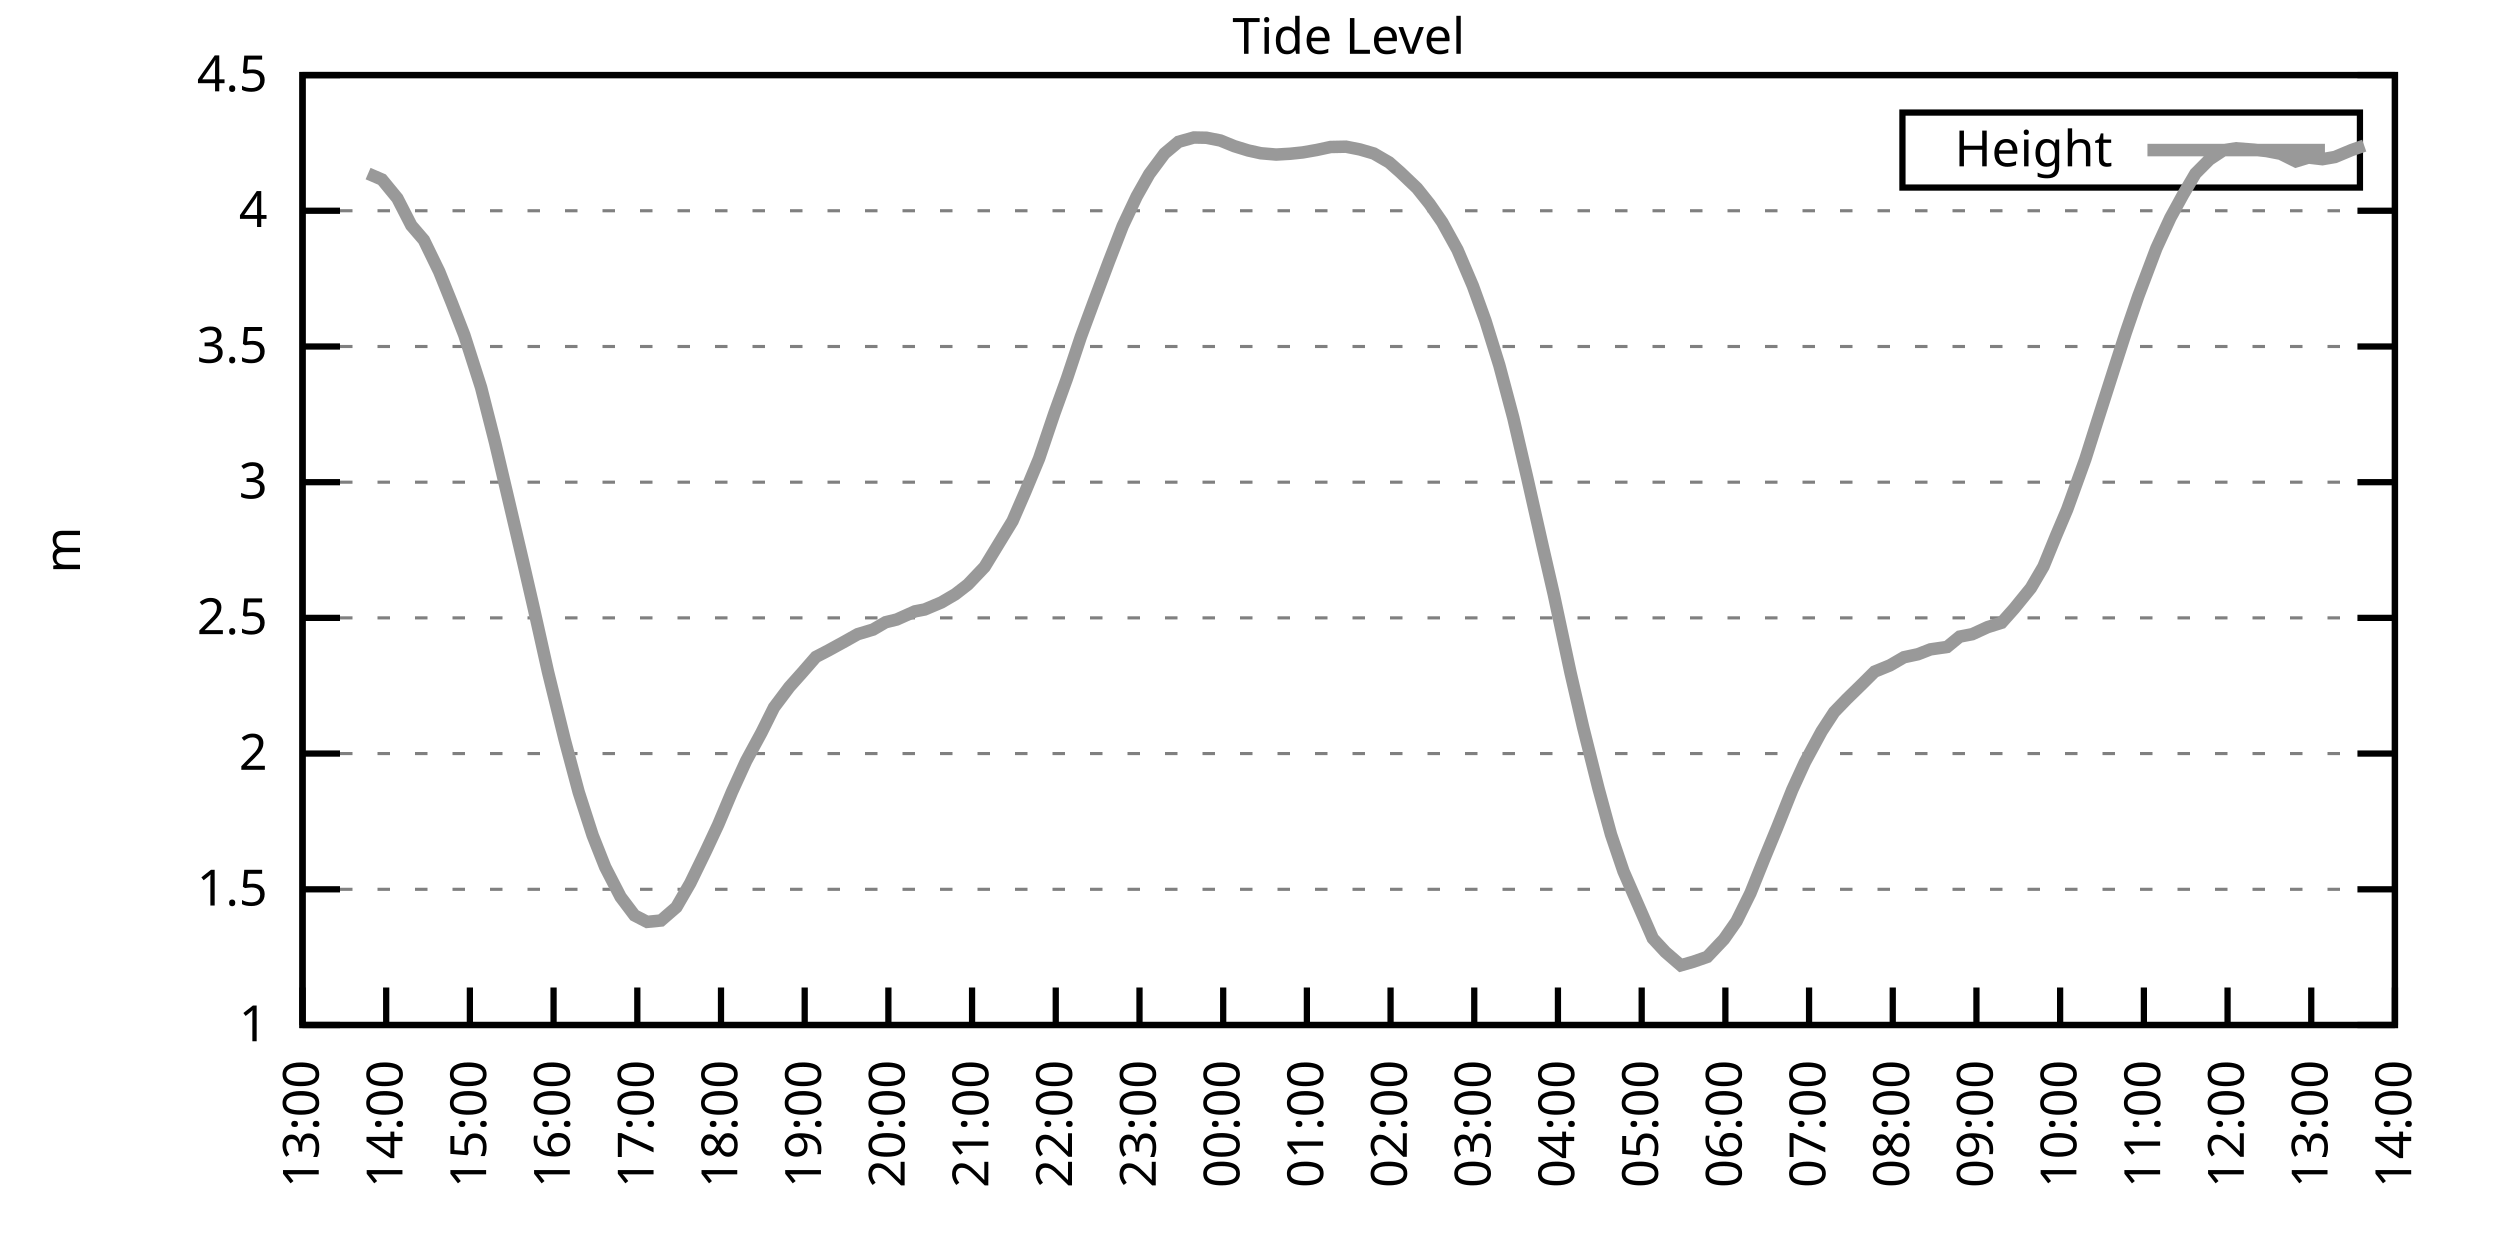
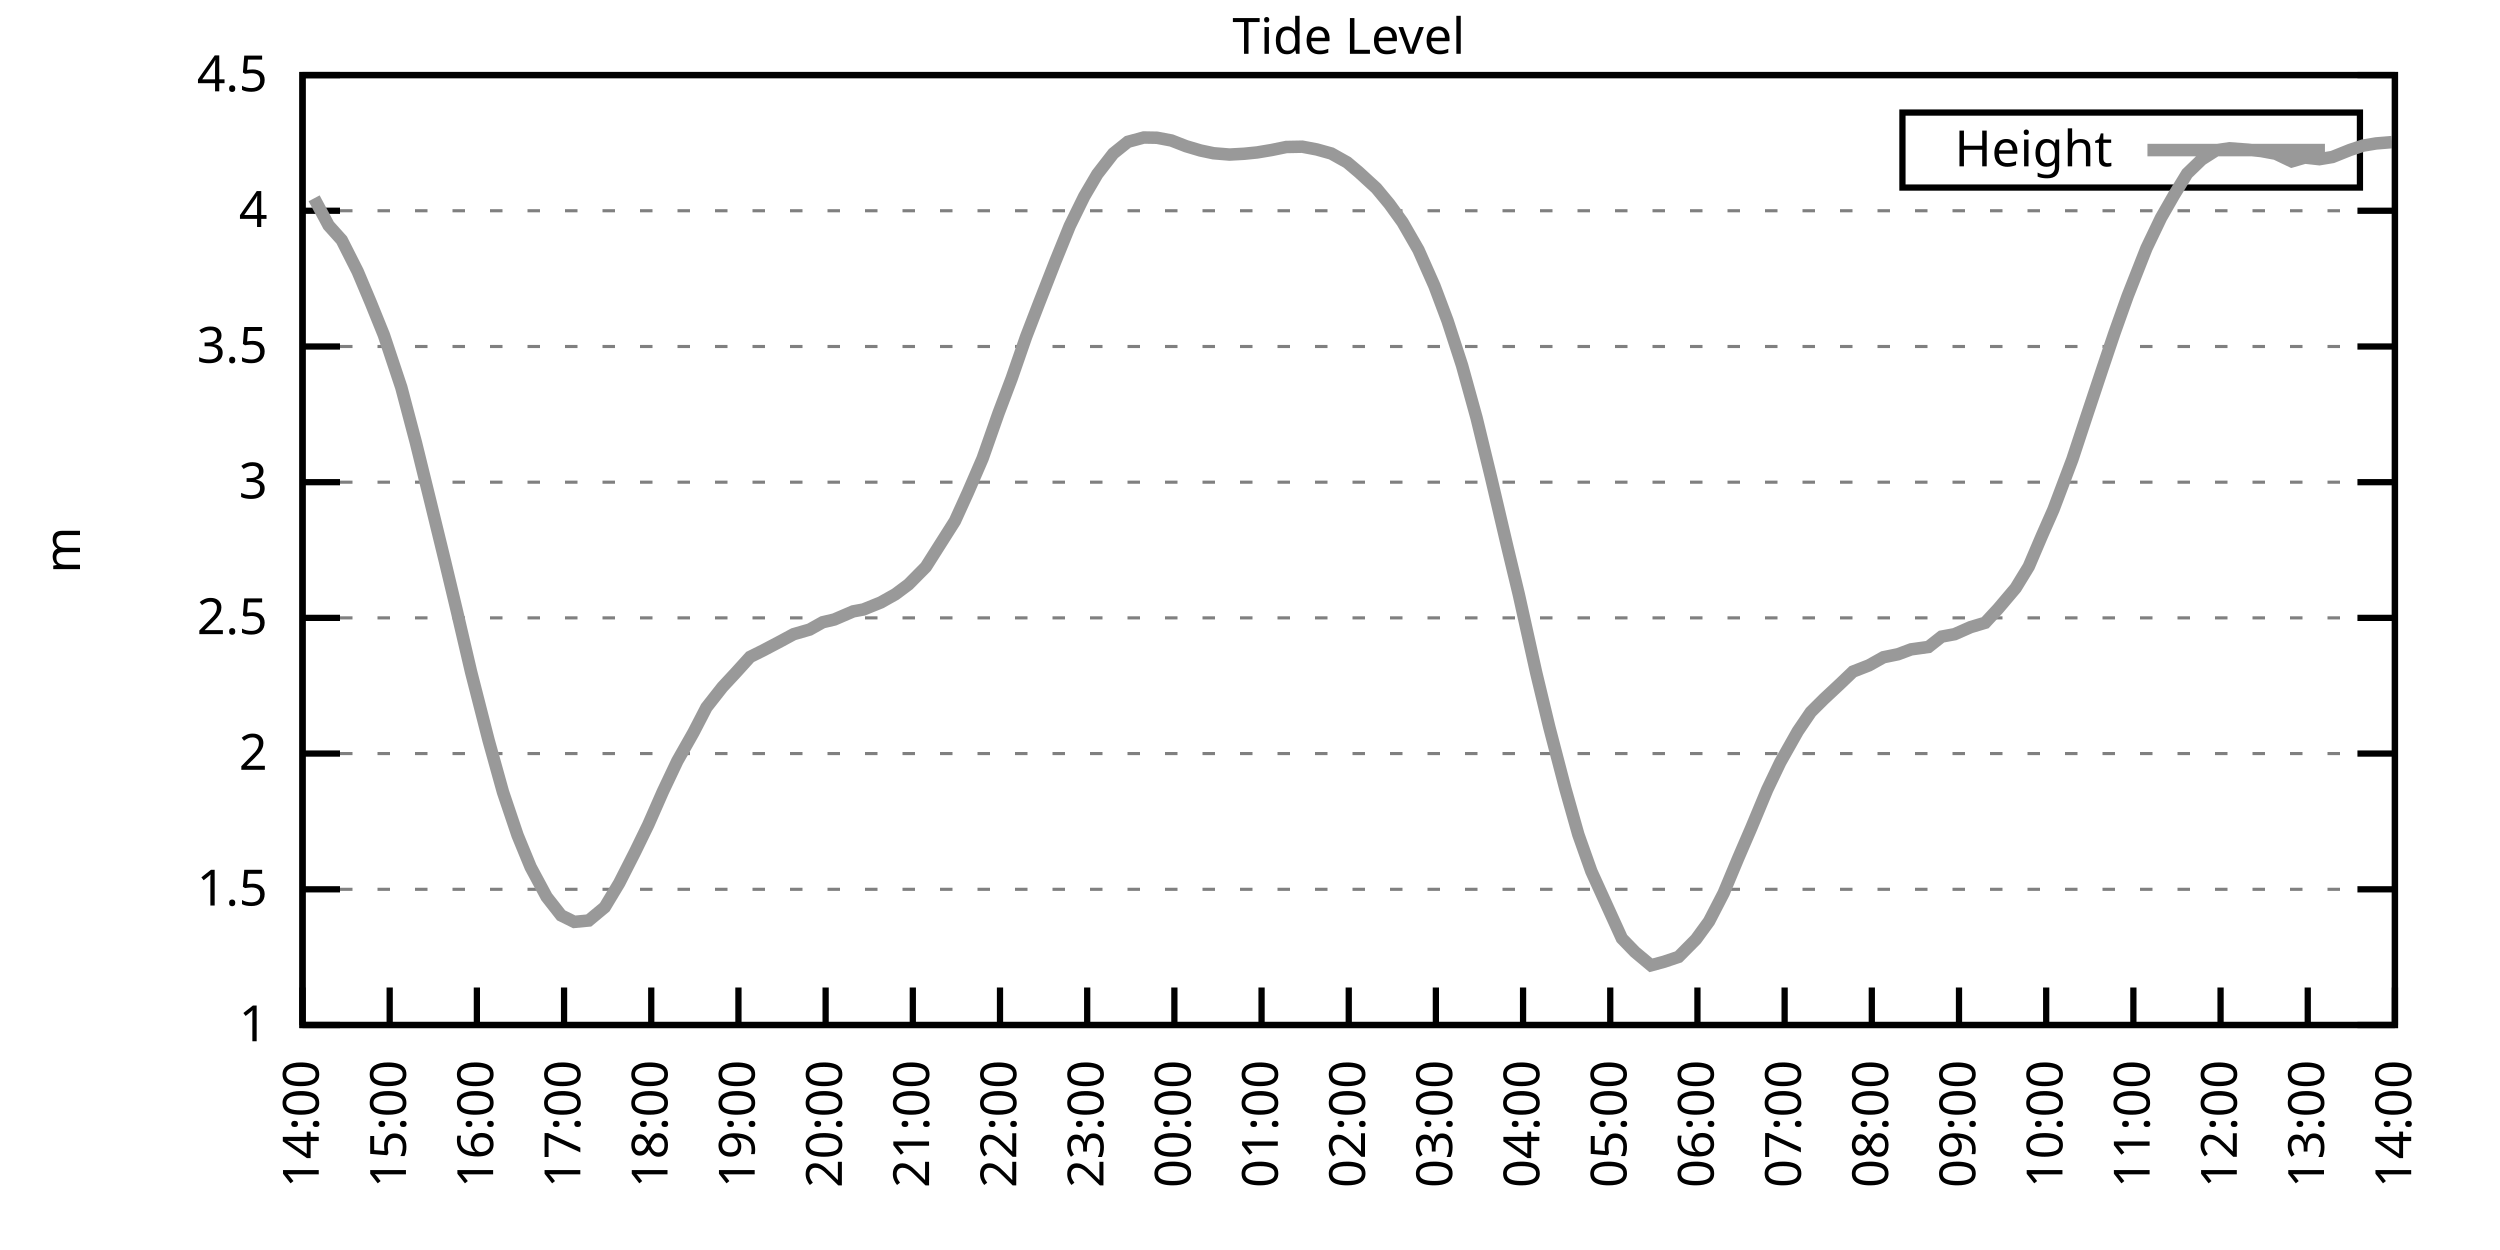
<svg xmlns="http://www.w3.org/2000/svg" xmlns:xlink="http://www.w3.org/1999/xlink" width="400" height="200" viewBox="0 0 400 200">
  <g id="gnuplot_canvas">
    <rect x="0" y="0" width="400" height="200" fill="none" />
    <defs>
      <circle id="gpDot" r="0.5" stroke-width="0.5" stroke="currentColor" />
      <path id="gpPt0" stroke-width="0.333" stroke="currentColor" d="M-1,0 h2 M0,-1 v2" />
      <path id="gpPt1" stroke-width="0.333" stroke="currentColor" d="M-1,-1 L1,1 M1,-1 L-1,1" />
      <path id="gpPt2" stroke-width="0.333" stroke="currentColor" d="M-1,0 L1,0 M0,-1 L0,1 M-1,-1 L1,1 M-1,1 L1,-1" />
      <rect id="gpPt3" stroke-width="0.333" stroke="currentColor" x="-1" y="-1" width="2" height="2" />
      <rect id="gpPt4" stroke-width="0.333" stroke="currentColor" fill="currentColor" x="-1" y="-1" width="2" height="2" />
      <circle id="gpPt5" stroke-width="0.333" stroke="currentColor" cx="0" cy="0" r="1" />
      <use xlink:href="#gpPt5" id="gpPt6" fill="currentColor" stroke="none" />
      <path id="gpPt7" stroke-width="0.333" stroke="currentColor" d="M0,-1.33 L-1.33,0.67 L1.33,0.67 z" />
      <use xlink:href="#gpPt7" id="gpPt8" fill="currentColor" stroke="none" />
      <use xlink:href="#gpPt7" id="gpPt9" stroke="currentColor" transform="rotate(180)" />
      <use xlink:href="#gpPt9" id="gpPt10" fill="currentColor" stroke="none" />
      <use xlink:href="#gpPt3" id="gpPt11" stroke="currentColor" transform="rotate(45)" />
      <use xlink:href="#gpPt11" id="gpPt12" fill="currentColor" stroke="none" />
      <path id="gpPt13" stroke-width="0.333" stroke="currentColor" d="M0,1.330 L1.265,0.411 L0.782,-1.067 L-0.782,-1.076 L-1.265,0.411 z" />
      <use xlink:href="#gpPt13" id="gpPt14" fill="currentColor" stroke="none" />
      <filter id="textbox" filterUnits="objectBoundingBox" x="0" y="0" height="1" width="1">
        <feFlood flood-color="white" flood-opacity="1" result="bgnd" />
        <feComposite in="SourceGraphic" in2="bgnd" operator="atop" />
      </filter>
      <filter id="greybox" filterUnits="objectBoundingBox" x="0" y="0" height="1" width="1">
        <feFlood flood-color="lightgrey" flood-opacity="1" result="grey" />
        <feComposite in="SourceGraphic" in2="grey" operator="atop" />
      </filter>
    </defs>
    <g fill="none" color="white" stroke="currentColor" stroke-width="1.00" stroke-linecap="butt" stroke-linejoin="miter">
</g>
    <g fill="none" color="black" stroke="currentColor" stroke-width="1.00" stroke-linecap="butt" stroke-linejoin="miter">
      <g stroke="none" shape-rendering="crispEdges">
        <polygon fill="rgb(255, 255, 255)" points="48.40,164.00 383.18,164.00 383.18,12.02 48.40,12.02 " />
      </g>
    </g>
    <g fill="none" color="black" stroke="currentColor" stroke-width="1.00" stroke-linecap="butt" stroke-linejoin="miter">
</g>
    <g fill="none" color="black" stroke="black" stroke-width="0.50" stroke-linecap="butt" stroke-linejoin="miter">
</g>
    <g fill="none" color="gray" stroke="currentColor" stroke-width="0.50" stroke-linecap="butt" stroke-linejoin="miter">
      <path stroke="gray" stroke-dasharray="2,4" class="gridline" d="M48.40,164.00 L383.19,164.00  " />
    </g>
    <g fill="none" color="gray" stroke="gray" stroke-width="1.00" stroke-linecap="butt" stroke-linejoin="miter">
</g>
    <g fill="none" color="black" stroke="currentColor" stroke-width="1.00" stroke-linecap="butt" stroke-linejoin="miter">
      <path stroke="black" d="M48.40,164.00 L54.40,164.00 M383.19,164.00 L377.19,164.00  " />
      <g transform="translate(42.80,166.60)" stroke="none" fill="black" font-family="Sans" font-size="8.00" text-anchor="end">
        <text>
          <tspan font-family="Sans"> 1</tspan>
        </text>
      </g>
    </g>
    <g fill="none" color="black" stroke="currentColor" stroke-width="1.00" stroke-linecap="butt" stroke-linejoin="miter">
</g>
    <g fill="none" color="black" stroke="black" stroke-width="0.50" stroke-linecap="butt" stroke-linejoin="miter">
</g>
    <g fill="none" color="gray" stroke="currentColor" stroke-width="0.50" stroke-linecap="butt" stroke-linejoin="miter">
      <path stroke="gray" stroke-dasharray="2,4" class="gridline" d="M48.40,142.29 L383.19,142.29  " />
    </g>
    <g fill="none" color="gray" stroke="gray" stroke-width="1.00" stroke-linecap="butt" stroke-linejoin="miter">
</g>
    <g fill="none" color="black" stroke="currentColor" stroke-width="1.00" stroke-linecap="butt" stroke-linejoin="miter">
      <path stroke="black" d="M48.40,142.29 L54.40,142.29 M383.19,142.29 L377.19,142.29  " />
      <g transform="translate(42.80,144.89)" stroke="none" fill="black" font-family="Sans" font-size="8.00" text-anchor="end">
        <text>
          <tspan font-family="Sans"> 1.5</tspan>
        </text>
      </g>
    </g>
    <g fill="none" color="black" stroke="currentColor" stroke-width="1.00" stroke-linecap="butt" stroke-linejoin="miter">
</g>
    <g fill="none" color="black" stroke="black" stroke-width="0.50" stroke-linecap="butt" stroke-linejoin="miter">
</g>
    <g fill="none" color="gray" stroke="currentColor" stroke-width="0.50" stroke-linecap="butt" stroke-linejoin="miter">
      <path stroke="gray" stroke-dasharray="2,4" class="gridline" d="M48.40,120.57 L383.19,120.57  " />
    </g>
    <g fill="none" color="gray" stroke="gray" stroke-width="1.00" stroke-linecap="butt" stroke-linejoin="miter">
</g>
    <g fill="none" color="black" stroke="currentColor" stroke-width="1.00" stroke-linecap="butt" stroke-linejoin="miter">
      <path stroke="black" d="M48.40,120.57 L54.40,120.57 M383.19,120.57 L377.19,120.57  " />
      <g transform="translate(42.80,123.17)" stroke="none" fill="black" font-family="Sans" font-size="8.00" text-anchor="end">
        <text>
          <tspan font-family="Sans"> 2</tspan>
        </text>
      </g>
    </g>
    <g fill="none" color="black" stroke="currentColor" stroke-width="1.00" stroke-linecap="butt" stroke-linejoin="miter">
</g>
    <g fill="none" color="black" stroke="black" stroke-width="0.50" stroke-linecap="butt" stroke-linejoin="miter">
</g>
    <g fill="none" color="gray" stroke="currentColor" stroke-width="0.50" stroke-linecap="butt" stroke-linejoin="miter">
      <path stroke="gray" stroke-dasharray="2,4" class="gridline" d="M48.40,98.86 L383.19,98.86  " />
    </g>
    <g fill="none" color="gray" stroke="gray" stroke-width="1.00" stroke-linecap="butt" stroke-linejoin="miter">
</g>
    <g fill="none" color="black" stroke="currentColor" stroke-width="1.00" stroke-linecap="butt" stroke-linejoin="miter">
      <path stroke="black" d="M48.40,98.86 L54.40,98.86 M383.19,98.86 L377.19,98.86  " />
      <g transform="translate(42.80,101.46)" stroke="none" fill="black" font-family="Sans" font-size="8.00" text-anchor="end">
        <text>
          <tspan font-family="Sans"> 2.5</tspan>
        </text>
      </g>
    </g>
    <g fill="none" color="black" stroke="currentColor" stroke-width="1.00" stroke-linecap="butt" stroke-linejoin="miter">
</g>
    <g fill="none" color="black" stroke="black" stroke-width="0.50" stroke-linecap="butt" stroke-linejoin="miter">
</g>
    <g fill="none" color="gray" stroke="currentColor" stroke-width="0.50" stroke-linecap="butt" stroke-linejoin="miter">
      <path stroke="gray" stroke-dasharray="2,4" class="gridline" d="M48.40,77.15 L383.19,77.15  " />
    </g>
    <g fill="none" color="gray" stroke="gray" stroke-width="1.00" stroke-linecap="butt" stroke-linejoin="miter">
</g>
    <g fill="none" color="black" stroke="currentColor" stroke-width="1.00" stroke-linecap="butt" stroke-linejoin="miter">
      <path stroke="black" d="M48.40,77.15 L54.40,77.15 M383.19,77.15 L377.19,77.15  " />
      <g transform="translate(42.80,79.75)" stroke="none" fill="black" font-family="Sans" font-size="8.00" text-anchor="end">
        <text>
          <tspan font-family="Sans"> 3</tspan>
        </text>
      </g>
    </g>
    <g fill="none" color="black" stroke="currentColor" stroke-width="1.00" stroke-linecap="butt" stroke-linejoin="miter">
</g>
    <g fill="none" color="black" stroke="black" stroke-width="0.50" stroke-linecap="butt" stroke-linejoin="miter">
</g>
    <g fill="none" color="gray" stroke="currentColor" stroke-width="0.50" stroke-linecap="butt" stroke-linejoin="miter">
      <path stroke="gray" stroke-dasharray="2,4" class="gridline" d="M48.40,55.44 L383.19,55.44  " />
    </g>
    <g fill="none" color="gray" stroke="gray" stroke-width="1.00" stroke-linecap="butt" stroke-linejoin="miter">
</g>
    <g fill="none" color="black" stroke="currentColor" stroke-width="1.00" stroke-linecap="butt" stroke-linejoin="miter">
      <path stroke="black" d="M48.40,55.44 L54.40,55.44 M383.19,55.44 L377.19,55.44  " />
      <g transform="translate(42.80,58.04)" stroke="none" fill="black" font-family="Sans" font-size="8.00" text-anchor="end">
        <text>
          <tspan font-family="Sans"> 3.5</tspan>
        </text>
      </g>
    </g>
    <g fill="none" color="black" stroke="currentColor" stroke-width="1.00" stroke-linecap="butt" stroke-linejoin="miter">
</g>
    <g fill="none" color="black" stroke="black" stroke-width="0.50" stroke-linecap="butt" stroke-linejoin="miter">
</g>
    <g fill="none" color="gray" stroke="currentColor" stroke-width="0.50" stroke-linecap="butt" stroke-linejoin="miter">
      <path stroke="gray" stroke-dasharray="2,4" class="gridline" d="M48.40,33.72 L383.19,33.72  " />
    </g>
    <g fill="none" color="gray" stroke="gray" stroke-width="1.00" stroke-linecap="butt" stroke-linejoin="miter">
</g>
    <g fill="none" color="black" stroke="currentColor" stroke-width="1.00" stroke-linecap="butt" stroke-linejoin="miter">
      <path stroke="black" d="M48.40,33.72 L54.40,33.72 M383.19,33.72 L377.19,33.72  " />
      <g transform="translate(42.80,36.32)" stroke="none" fill="black" font-family="Sans" font-size="8.00" text-anchor="end">
        <text>
          <tspan font-family="Sans"> 4</tspan>
        </text>
      </g>
    </g>
    <g fill="none" color="black" stroke="currentColor" stroke-width="1.00" stroke-linecap="butt" stroke-linejoin="miter">
</g>
    <g fill="none" color="black" stroke="black" stroke-width="0.50" stroke-linecap="butt" stroke-linejoin="miter">
</g>
    <g fill="none" color="gray" stroke="currentColor" stroke-width="0.50" stroke-linecap="butt" stroke-linejoin="miter">
      <path stroke="gray" stroke-dasharray="2,4" class="gridline" d="M48.40,12.01 L383.19,12.01  " />
    </g>
    <g fill="none" color="gray" stroke="gray" stroke-width="1.00" stroke-linecap="butt" stroke-linejoin="miter">
</g>
    <g fill="none" color="black" stroke="currentColor" stroke-width="1.00" stroke-linecap="butt" stroke-linejoin="miter">
      <path stroke="black" d="M48.40,12.01 L54.40,12.01 M383.19,12.01 L377.19,12.01  " />
      <g transform="translate(42.80,14.61)" stroke="none" fill="black" font-family="Sans" font-size="8.00" text-anchor="end">
        <text>
          <tspan font-family="Sans"> 4.5</tspan>
        </text>
      </g>
    </g>
    <g fill="none" color="black" stroke="currentColor" stroke-width="1.00" stroke-linecap="butt" stroke-linejoin="miter">
      <path stroke="black" d="M48.40,164.00 L48.40,158.00  " />
      <g transform="translate(51.00,169.60) rotate(270.00)" stroke="none" fill="black" font-family="Sans" font-size="8.00" text-anchor="end">
        <text>
-           <tspan font-family="Sans">13:00</tspan>
-         </text>
-       </g>
-     </g>
-     <g fill="none" color="black" stroke="currentColor" stroke-width="1.00" stroke-linecap="butt" stroke-linejoin="miter">
-       <path stroke="black" d="M61.79,164.00 L61.79,158.00  " />
-       <g transform="translate(64.39,169.60) rotate(270.00)" stroke="none" fill="black" font-family="Sans" font-size="8.00" text-anchor="end">
-         <text>
          <tspan font-family="Sans">14:00</tspan>
        </text>
      </g>
    </g>
    <g fill="none" color="black" stroke="currentColor" stroke-width="1.00" stroke-linecap="butt" stroke-linejoin="miter">
-       <path stroke="black" d="M75.18,164.00 L75.18,158.00  " />
-       <g transform="translate(77.78,169.60) rotate(270.00)" stroke="none" fill="black" font-family="Sans" font-size="8.00" text-anchor="end">
+       <path stroke="black" d="M62.35,164.00 L62.35,158.00  " />
+       <g transform="translate(64.95,169.60) rotate(270.00)" stroke="none" fill="black" font-family="Sans" font-size="8.00" text-anchor="end">
        <text>
          <tspan font-family="Sans">15:00</tspan>
        </text>
      </g>
    </g>
    <g fill="none" color="black" stroke="currentColor" stroke-width="1.00" stroke-linecap="butt" stroke-linejoin="miter">
-       <path stroke="black" d="M88.57,164.00 L88.57,158.00  " />
-       <g transform="translate(91.17,169.60) rotate(270.00)" stroke="none" fill="black" font-family="Sans" font-size="8.00" text-anchor="end">
+       <path stroke="black" d="M76.30,164.00 L76.30,158.00  " />
+       <g transform="translate(78.90,169.60) rotate(270.00)" stroke="none" fill="black" font-family="Sans" font-size="8.00" text-anchor="end">
        <text>
          <tspan font-family="Sans">16:00</tspan>
        </text>
      </g>
    </g>
    <g fill="none" color="black" stroke="currentColor" stroke-width="1.00" stroke-linecap="butt" stroke-linejoin="miter">
-       <path stroke="black" d="M101.97,164.00 L101.97,158.00  " />
-       <g transform="translate(104.57,169.60) rotate(270.00)" stroke="none" fill="black" font-family="Sans" font-size="8.00" text-anchor="end">
+       <path stroke="black" d="M90.25,164.00 L90.25,158.00  " />
+       <g transform="translate(92.85,169.60) rotate(270.00)" stroke="none" fill="black" font-family="Sans" font-size="8.00" text-anchor="end">
        <text>
          <tspan font-family="Sans">17:00</tspan>
        </text>
      </g>
    </g>
    <g fill="none" color="black" stroke="currentColor" stroke-width="1.00" stroke-linecap="butt" stroke-linejoin="miter">
-       <path stroke="black" d="M115.36,164.00 L115.36,158.00  " />
-       <g transform="translate(117.96,169.60) rotate(270.00)" stroke="none" fill="black" font-family="Sans" font-size="8.00" text-anchor="end">
+       <path stroke="black" d="M104.20,164.00 L104.20,158.00  " />
+       <g transform="translate(106.80,169.60) rotate(270.00)" stroke="none" fill="black" font-family="Sans" font-size="8.00" text-anchor="end">
        <text>
          <tspan font-family="Sans">18:00</tspan>
        </text>
      </g>
    </g>
    <g fill="none" color="black" stroke="currentColor" stroke-width="1.00" stroke-linecap="butt" stroke-linejoin="miter">
-       <path stroke="black" d="M128.75,164.00 L128.75,158.00  " />
-       <g transform="translate(131.35,169.60) rotate(270.00)" stroke="none" fill="black" font-family="Sans" font-size="8.00" text-anchor="end">
+       <path stroke="black" d="M118.15,164.00 L118.15,158.00  " />
+       <g transform="translate(120.75,169.60) rotate(270.00)" stroke="none" fill="black" font-family="Sans" font-size="8.00" text-anchor="end">
        <text>
          <tspan font-family="Sans">19:00</tspan>
        </text>
      </g>
    </g>
    <g fill="none" color="black" stroke="currentColor" stroke-width="1.00" stroke-linecap="butt" stroke-linejoin="miter">
-       <path stroke="black" d="M142.14,164.00 L142.14,158.00  " />
-       <g transform="translate(144.74,169.60) rotate(270.00)" stroke="none" fill="black" font-family="Sans" font-size="8.00" text-anchor="end">
+       <path stroke="black" d="M132.10,164.00 L132.10,158.00  " />
+       <g transform="translate(134.70,169.60) rotate(270.00)" stroke="none" fill="black" font-family="Sans" font-size="8.00" text-anchor="end">
        <text>
          <tspan font-family="Sans">20:00</tspan>
        </text>
      </g>
    </g>
    <g fill="none" color="black" stroke="currentColor" stroke-width="1.00" stroke-linecap="butt" stroke-linejoin="miter">
-       <path stroke="black" d="M155.53,164.00 L155.53,158.00  " />
-       <g transform="translate(158.13,169.60) rotate(270.00)" stroke="none" fill="black" font-family="Sans" font-size="8.00" text-anchor="end">
+       <path stroke="black" d="M146.05,164.00 L146.05,158.00  " />
+       <g transform="translate(148.65,169.60) rotate(270.00)" stroke="none" fill="black" font-family="Sans" font-size="8.00" text-anchor="end">
        <text>
          <tspan font-family="Sans">21:00</tspan>
        </text>
      </g>
    </g>
    <g fill="none" color="black" stroke="currentColor" stroke-width="1.00" stroke-linecap="butt" stroke-linejoin="miter">
-       <path stroke="black" d="M168.92,164.00 L168.92,158.00  " />
-       <g transform="translate(171.52,169.60) rotate(270.00)" stroke="none" fill="black" font-family="Sans" font-size="8.00" text-anchor="end">
+       <path stroke="black" d="M160.00,164.00 L160.00,158.00  " />
+       <g transform="translate(162.60,169.60) rotate(270.00)" stroke="none" fill="black" font-family="Sans" font-size="8.00" text-anchor="end">
        <text>
          <tspan font-family="Sans">22:00</tspan>
        </text>
      </g>
    </g>
    <g fill="none" color="black" stroke="currentColor" stroke-width="1.00" stroke-linecap="butt" stroke-linejoin="miter">
-       <path stroke="black" d="M182.32,164.00 L182.32,158.00  " />
-       <g transform="translate(184.92,169.60) rotate(270.00)" stroke="none" fill="black" font-family="Sans" font-size="8.00" text-anchor="end">
+       <path stroke="black" d="M173.95,164.00 L173.95,158.00  " />
+       <g transform="translate(176.55,169.60) rotate(270.00)" stroke="none" fill="black" font-family="Sans" font-size="8.00" text-anchor="end">
        <text>
          <tspan font-family="Sans">23:00</tspan>
        </text>
      </g>
    </g>
    <g fill="none" color="black" stroke="currentColor" stroke-width="1.00" stroke-linecap="butt" stroke-linejoin="miter">
-       <path stroke="black" d="M195.71,164.00 L195.71,158.00  " />
-       <g transform="translate(198.31,169.60) rotate(270.00)" stroke="none" fill="black" font-family="Sans" font-size="8.00" text-anchor="end">
+       <path stroke="black" d="M187.90,164.00 L187.90,158.00  " />
+       <g transform="translate(190.50,169.60) rotate(270.00)" stroke="none" fill="black" font-family="Sans" font-size="8.00" text-anchor="end">
        <text>
          <tspan font-family="Sans">00:00</tspan>
        </text>
      </g>
    </g>
    <g fill="none" color="black" stroke="currentColor" stroke-width="1.00" stroke-linecap="butt" stroke-linejoin="miter">
-       <path stroke="black" d="M209.10,164.00 L209.10,158.00  " />
-       <g transform="translate(211.70,169.60) rotate(270.00)" stroke="none" fill="black" font-family="Sans" font-size="8.00" text-anchor="end">
+       <path stroke="black" d="M201.85,164.00 L201.85,158.00  " />
+       <g transform="translate(204.45,169.60) rotate(270.00)" stroke="none" fill="black" font-family="Sans" font-size="8.00" text-anchor="end">
        <text>
          <tspan font-family="Sans">01:00</tspan>
        </text>
      </g>
    </g>
    <g fill="none" color="black" stroke="currentColor" stroke-width="1.00" stroke-linecap="butt" stroke-linejoin="miter">
-       <path stroke="black" d="M222.49,164.00 L222.49,158.00  " />
-       <g transform="translate(225.09,169.60) rotate(270.00)" stroke="none" fill="black" font-family="Sans" font-size="8.00" text-anchor="end">
+       <path stroke="black" d="M215.80,164.00 L215.80,158.00  " />
+       <g transform="translate(218.40,169.60) rotate(270.00)" stroke="none" fill="black" font-family="Sans" font-size="8.00" text-anchor="end">
        <text>
          <tspan font-family="Sans">02:00</tspan>
        </text>
      </g>
    </g>
    <g fill="none" color="black" stroke="currentColor" stroke-width="1.00" stroke-linecap="butt" stroke-linejoin="miter">
-       <path stroke="black" d="M235.88,164.00 L235.88,158.00  " />
-       <g transform="translate(238.48,169.60) rotate(270.00)" stroke="none" fill="black" font-family="Sans" font-size="8.00" text-anchor="end">
+       <path stroke="black" d="M229.74,164.00 L229.74,158.00  " />
+       <g transform="translate(232.34,169.60) rotate(270.00)" stroke="none" fill="black" font-family="Sans" font-size="8.00" text-anchor="end">
        <text>
          <tspan font-family="Sans">03:00</tspan>
        </text>
      </g>
    </g>
    <g fill="none" color="black" stroke="currentColor" stroke-width="1.00" stroke-linecap="butt" stroke-linejoin="miter">
-       <path stroke="black" d="M249.27,164.00 L249.27,158.00  " />
-       <g transform="translate(251.87,169.60) rotate(270.00)" stroke="none" fill="black" font-family="Sans" font-size="8.00" text-anchor="end">
+       <path stroke="black" d="M243.69,164.00 L243.69,158.00  " />
+       <g transform="translate(246.29,169.60) rotate(270.00)" stroke="none" fill="black" font-family="Sans" font-size="8.00" text-anchor="end">
        <text>
          <tspan font-family="Sans">04:00</tspan>
        </text>
      </g>
    </g>
    <g fill="none" color="black" stroke="currentColor" stroke-width="1.00" stroke-linecap="butt" stroke-linejoin="miter">
-       <path stroke="black" d="M262.67,164.00 L262.67,158.00  " />
-       <g transform="translate(265.27,169.60) rotate(270.00)" stroke="none" fill="black" font-family="Sans" font-size="8.00" text-anchor="end">
+       <path stroke="black" d="M257.64,164.00 L257.64,158.00  " />
+       <g transform="translate(260.24,169.60) rotate(270.00)" stroke="none" fill="black" font-family="Sans" font-size="8.00" text-anchor="end">
        <text>
          <tspan font-family="Sans">05:00</tspan>
        </text>
      </g>
    </g>
    <g fill="none" color="black" stroke="currentColor" stroke-width="1.00" stroke-linecap="butt" stroke-linejoin="miter">
-       <path stroke="black" d="M276.06,164.00 L276.06,158.00  " />
-       <g transform="translate(278.66,169.60) rotate(270.00)" stroke="none" fill="black" font-family="Sans" font-size="8.00" text-anchor="end">
+       <path stroke="black" d="M271.59,164.00 L271.59,158.00  " />
+       <g transform="translate(274.19,169.60) rotate(270.00)" stroke="none" fill="black" font-family="Sans" font-size="8.00" text-anchor="end">
        <text>
          <tspan font-family="Sans">06:00</tspan>
        </text>
      </g>
    </g>
    <g fill="none" color="black" stroke="currentColor" stroke-width="1.00" stroke-linecap="butt" stroke-linejoin="miter">
-       <path stroke="black" d="M289.45,164.00 L289.45,158.00  " />
-       <g transform="translate(292.05,169.60) rotate(270.00)" stroke="none" fill="black" font-family="Sans" font-size="8.00" text-anchor="end">
+       <path stroke="black" d="M285.54,164.00 L285.54,158.00  " />
+       <g transform="translate(288.14,169.60) rotate(270.00)" stroke="none" fill="black" font-family="Sans" font-size="8.00" text-anchor="end">
        <text>
          <tspan font-family="Sans">07:00</tspan>
        </text>
      </g>
    </g>
    <g fill="none" color="black" stroke="currentColor" stroke-width="1.00" stroke-linecap="butt" stroke-linejoin="miter">
-       <path stroke="black" d="M302.84,164.00 L302.84,158.00  " />
-       <g transform="translate(305.44,169.60) rotate(270.00)" stroke="none" fill="black" font-family="Sans" font-size="8.00" text-anchor="end">
+       <path stroke="black" d="M299.49,164.00 L299.49,158.00  " />
+       <g transform="translate(302.09,169.60) rotate(270.00)" stroke="none" fill="black" font-family="Sans" font-size="8.00" text-anchor="end">
        <text>
          <tspan font-family="Sans">08:00</tspan>
        </text>
      </g>
    </g>
    <g fill="none" color="black" stroke="currentColor" stroke-width="1.00" stroke-linecap="butt" stroke-linejoin="miter">
-       <path stroke="black" d="M316.23,164.00 L316.23,158.00  " />
-       <g transform="translate(318.83,169.60) rotate(270.00)" stroke="none" fill="black" font-family="Sans" font-size="8.00" text-anchor="end">
+       <path stroke="black" d="M313.44,164.00 L313.44,158.00  " />
+       <g transform="translate(316.04,169.60) rotate(270.00)" stroke="none" fill="black" font-family="Sans" font-size="8.00" text-anchor="end">
        <text>
          <tspan font-family="Sans">09:00</tspan>
        </text>
      </g>
    </g>
    <g fill="none" color="black" stroke="currentColor" stroke-width="1.00" stroke-linecap="butt" stroke-linejoin="miter">
-       <path stroke="black" d="M329.62,164.00 L329.62,158.00  " />
-       <g transform="translate(332.22,169.60) rotate(270.00)" stroke="none" fill="black" font-family="Sans" font-size="8.00" text-anchor="end">
+       <path stroke="black" d="M327.39,164.00 L327.39,158.00  " />
+       <g transform="translate(329.99,169.60) rotate(270.00)" stroke="none" fill="black" font-family="Sans" font-size="8.00" text-anchor="end">
        <text>
          <tspan font-family="Sans">10:00</tspan>
        </text>
      </g>
    </g>
    <g fill="none" color="black" stroke="currentColor" stroke-width="1.00" stroke-linecap="butt" stroke-linejoin="miter">
-       <path stroke="black" d="M343.02,164.00 L343.02,158.00  " />
-       <g transform="translate(345.62,169.60) rotate(270.00)" stroke="none" fill="black" font-family="Sans" font-size="8.00" text-anchor="end">
+       <path stroke="black" d="M341.34,164.00 L341.34,158.00  " />
+       <g transform="translate(343.94,169.60) rotate(270.00)" stroke="none" fill="black" font-family="Sans" font-size="8.00" text-anchor="end">
        <text>
          <tspan font-family="Sans">11:00</tspan>
        </text>
      </g>
    </g>
    <g fill="none" color="black" stroke="currentColor" stroke-width="1.00" stroke-linecap="butt" stroke-linejoin="miter">
-       <path stroke="black" d="M356.41,164.00 L356.41,158.00  " />
-       <g transform="translate(359.01,169.60) rotate(270.00)" stroke="none" fill="black" font-family="Sans" font-size="8.00" text-anchor="end">
+       <path stroke="black" d="M355.29,164.00 L355.29,158.00  " />
+       <g transform="translate(357.89,169.60) rotate(270.00)" stroke="none" fill="black" font-family="Sans" font-size="8.00" text-anchor="end">
        <text>
          <tspan font-family="Sans">12:00</tspan>
        </text>
      </g>
    </g>
    <g fill="none" color="black" stroke="currentColor" stroke-width="1.00" stroke-linecap="butt" stroke-linejoin="miter">
-       <path stroke="black" d="M369.80,164.00 L369.80,158.00  " />
-       <g transform="translate(372.40,169.60) rotate(270.00)" stroke="none" fill="black" font-family="Sans" font-size="8.00" text-anchor="end">
+       <path stroke="black" d="M369.24,164.00 L369.24,158.00  " />
+       <g transform="translate(371.84,169.60) rotate(270.00)" stroke="none" fill="black" font-family="Sans" font-size="8.00" text-anchor="end">
        <text>
          <tspan font-family="Sans">13:00</tspan>
        </text>
      </g>
    </g>
    <g fill="none" color="black" stroke="currentColor" stroke-width="1.00" stroke-linecap="butt" stroke-linejoin="miter">
      <path stroke="black" d="M383.19,164.00 L383.19,158.00  " />
      <g transform="translate(385.79,169.60) rotate(270.00)" stroke="none" fill="black" font-family="Sans" font-size="8.00" text-anchor="end">
        <text>
          <tspan font-family="Sans">14:00</tspan>
        </text>
      </g>
    </g>
    <g fill="none" color="black" stroke="currentColor" stroke-width="1.00" stroke-linecap="butt" stroke-linejoin="miter">
</g>
    <g fill="none" color="black" stroke="currentColor" stroke-width="1.00" stroke-linecap="butt" stroke-linejoin="miter">
      <path stroke="black" d="M48.40,12.01 L48.40,164.00 L383.19,164.00 L383.19,12.01 L48.40,12.01 Z  " />
    </g>
    <g fill="none" color="black" stroke="currentColor" stroke-width="1.00" stroke-linecap="butt" stroke-linejoin="miter">
</g>
    <g fill="none" color="black" stroke="currentColor" stroke-width="1.00" stroke-linecap="butt" stroke-linejoin="miter">
      <path stroke="black" d="M304.39,30.01 L304.39,18.01 L377.59,18.01 L377.59,30.01 L304.39,30.01 Z  " />
    </g>
    <g id="Tide_level_plot_1">
      <g fill="none" color="white" stroke="black" stroke-width="2.00" stroke-linecap="butt" stroke-linejoin="miter">
</g>
      <g fill="none" color="black" stroke="currentColor" stroke-width="2.00" stroke-linecap="butt" stroke-linejoin="miter">
        <g transform="translate(337.99,26.61)" stroke="none" fill="black" font-family="Sans" font-size="8.00" text-anchor="end">
          <text>
            <tspan font-family="Sans">Height</tspan>
          </text>
        </g>
      </g>
      <g fill="none" color="black" stroke="currentColor" stroke-width="2.00" stroke-linecap="butt" stroke-linejoin="miter">
-         <path stroke="rgb(153, 153, 153)" d="M343.59,24.01 L371.99,24.01 M58.89,27.77 L61.12,28.73 L63.58,31.73 L65.81,36.07 L67.82,38.41 L70.27,43.45   L72.28,48.44 L74.29,53.61 L76.97,61.99 L79.20,70.76 L81.43,80.23 L83.66,89.74 L85.45,97.52 L87.68,107.50   L90.36,118.40 L92.59,126.74 L94.82,133.65 L96.83,138.73 L99.29,143.50 L101.52,146.46 L103.53,147.50 L105.76,147.28   L108.22,145.15 L110.45,141.29 L112.90,136.25 L114.91,131.95 L117.14,126.65 L119.38,121.75 L121.83,117.23 L123.84,113.19   L126.29,109.93 L128.30,107.68 L130.54,105.11 L132.54,104.07 L135.22,102.60 L137.23,101.47 L139.69,100.73 L141.69,99.56   L143.48,99.12 L146.38,97.82 L147.94,97.52 L150.62,96.39 L152.85,95.08 L154.86,93.52 L157.54,90.70 L159.55,87.40   L162.01,83.36 L164.01,78.76 L166.25,73.37 L168.70,66.12 L170.71,60.56 L172.94,53.87 L174.95,48.44 L177.41,41.89   L179.64,36.15 L181.87,31.42 L183.88,27.86 L186.33,24.56 L188.57,22.69 L191.02,22.00 L193.03,22.04 L195.26,22.48   L197.49,23.39 L199.73,24.08 L201.73,24.52 L204.19,24.73 L206.42,24.60 L208.43,24.39 L210.66,24.00 L212.89,23.52   L215.35,23.47 L217.58,23.91 L219.81,24.56 L222.27,25.99 L224.05,27.56 L226.73,30.12 L228.74,32.64 L230.75,35.55   L233.20,39.98 L235.66,45.75 L237.67,51.31 L239.90,58.48 L242.13,66.86 L244.36,76.45 L246.82,87.35 L248.60,95.08   L251.28,107.63 L253.29,116.32 L255.75,126.13 L257.76,133.52 L259.76,139.42 L264.45,150.15 L266.46,152.32 L268.92,154.45   L270.92,153.88 L273.16,153.10 L275.83,150.28 L277.84,147.41 L280.07,142.90 L282.31,137.34 L284.32,132.47 L286.77,126.35   L288.78,121.96 L291.46,117.01 L293.47,113.93 L295.48,111.85 L297.93,109.46 L299.94,107.46 L302.39,106.46 L304.63,105.16   L306.86,104.68 L308.87,103.90 L311.54,103.51 L313.55,101.86 L315.56,101.47 L318.02,100.34 L320.25,99.64 L322.26,97.38   L324.94,94.08 L326.95,90.65 L328.95,85.75 L330.74,81.53 L333.64,73.50 L335.65,67.16 L338.33,58.78 L340.11,53.26   L342.12,47.40 L345.02,39.72 L347.26,34.85 L349.26,31.20 L351.27,27.77 L353.51,25.52 L355.74,24.04 L357.75,23.73   L360.65,23.95 L362.66,24.17 L364.89,24.60 L367.34,25.82 L369.35,25.21 L371.58,25.47 L373.59,25.12 L376.27,24.00   L378.28,23.30  " />
+         <path stroke="rgb(153, 153, 153)" d="M343.59,24.01 L371.99,24.01 M50.26,31.73 L52.58,36.07 L54.68,38.41 L57.23,43.45 L59.33,48.44 L61.42,53.61   L64.21,61.99 L66.53,70.76 L68.86,80.23 L71.18,89.74 L73.04,97.52 L75.37,107.50 L78.16,118.40 L80.48,126.74   L82.81,133.65 L84.90,138.73 L87.46,143.50 L89.78,146.46 L91.88,147.50 L94.20,147.28 L96.76,145.15 L99.08,141.29   L101.64,136.25 L103.73,131.95 L106.06,126.65 L108.38,121.75 L110.94,117.23 L113.03,113.19 L115.59,109.93 L117.68,107.68   L120.01,105.11 L122.10,104.07 L124.89,102.60 L126.98,101.47 L129.54,100.73 L131.63,99.56 L133.49,99.12 L136.51,97.82   L138.14,97.52 L140.93,96.39 L143.26,95.08 L145.35,93.52 L148.14,90.70 L150.23,87.40 L152.79,83.36 L154.88,78.76   L157.21,73.37 L159.76,66.12 L161.86,60.56 L164.18,53.87 L166.27,48.44 L168.83,41.89 L171.16,36.15 L173.48,31.42   L175.57,27.86 L178.13,24.56 L180.46,22.69 L183.01,22.00 L185.11,22.04 L187.43,22.48 L189.76,23.39 L192.08,24.08   L194.17,24.52 L196.73,24.73 L199.06,24.60 L201.15,24.39 L203.47,24.00 L205.80,23.52 L208.36,23.47 L210.68,23.91   L213.01,24.56 L215.56,25.99 L217.42,27.56 L220.21,30.12 L222.30,32.64 L224.40,35.55 L226.95,39.98 L229.51,45.75   L231.60,51.31 L233.93,58.48 L236.25,66.86 L238.58,76.45 L241.14,87.35 L243.00,95.08 L245.79,107.63 L247.88,116.32   L250.44,126.13 L252.53,133.52 L254.62,139.42 L259.50,150.15 L261.60,152.32 L264.15,154.45 L266.25,153.88 L268.57,153.10   L271.36,150.28 L273.45,147.41 L275.78,142.90 L278.10,137.34 L280.20,132.47 L282.75,126.35 L284.85,121.96 L287.64,117.01   L289.73,113.93 L291.82,111.85 L294.38,109.46 L296.47,107.46 L299.03,106.46 L301.35,105.16 L303.68,104.68 L305.77,103.90   L308.56,103.51 L310.65,101.86 L312.74,101.47 L315.30,100.34 L317.63,99.64 L319.72,97.38 L322.51,94.08 L324.60,90.65   L326.69,85.75 L328.55,81.53 L331.58,73.50 L333.67,67.16 L336.46,58.78 L338.32,53.26 L340.41,47.40 L343.43,39.72   L345.76,34.85 L347.85,31.20 L349.94,27.77 L352.27,25.52 L354.59,24.04 L356.69,23.73 L359.71,23.95 L361.80,24.17   L364.13,24.60 L366.68,25.82 L368.78,25.21 L371.10,25.47 L373.19,25.12 L375.98,24.00 L378.08,23.30 L380.17,22.95   L382.73,22.74  " />
      </g>
    </g>
    <g fill="none" color="black" stroke="currentColor" stroke-width="2.00" stroke-linecap="butt" stroke-linejoin="miter">
</g>
    <g fill="none" color="black" stroke="black" stroke-width="1.00" stroke-linecap="butt" stroke-linejoin="miter">
</g>
    <g fill="none" color="black" stroke="currentColor" stroke-width="1.00" stroke-linecap="butt" stroke-linejoin="miter">
      <path stroke="black" d="M48.40,12.01 L48.40,164.00 L383.19,164.00 L383.19,12.01 L48.40,12.01 Z  " />
      <g transform="translate(12.80,88.01) rotate(270.00)" stroke="none" fill="black" font-family="Sans" font-size="8.00" text-anchor="middle">
        <text>
          <tspan font-family="Sans">m</tspan>
        </text>
      </g>
    </g>
    <g fill="none" color="black" stroke="currentColor" stroke-width="1.00" stroke-linecap="butt" stroke-linejoin="miter">
</g>
    <g fill="none" color="black" stroke="currentColor" stroke-width="1.00" stroke-linecap="butt" stroke-linejoin="miter">
      <g transform="translate(215.79,8.61)" stroke="none" fill="black" font-family="Sans" font-size="8.00" text-anchor="middle">
        <text>
          <tspan font-family="Sans">Tide Level</tspan>
        </text>
      </g>
    </g>
    <g fill="none" color="black" stroke="currentColor" stroke-width="1.00" stroke-linecap="butt" stroke-linejoin="miter">
</g>
  </g>
</svg>
